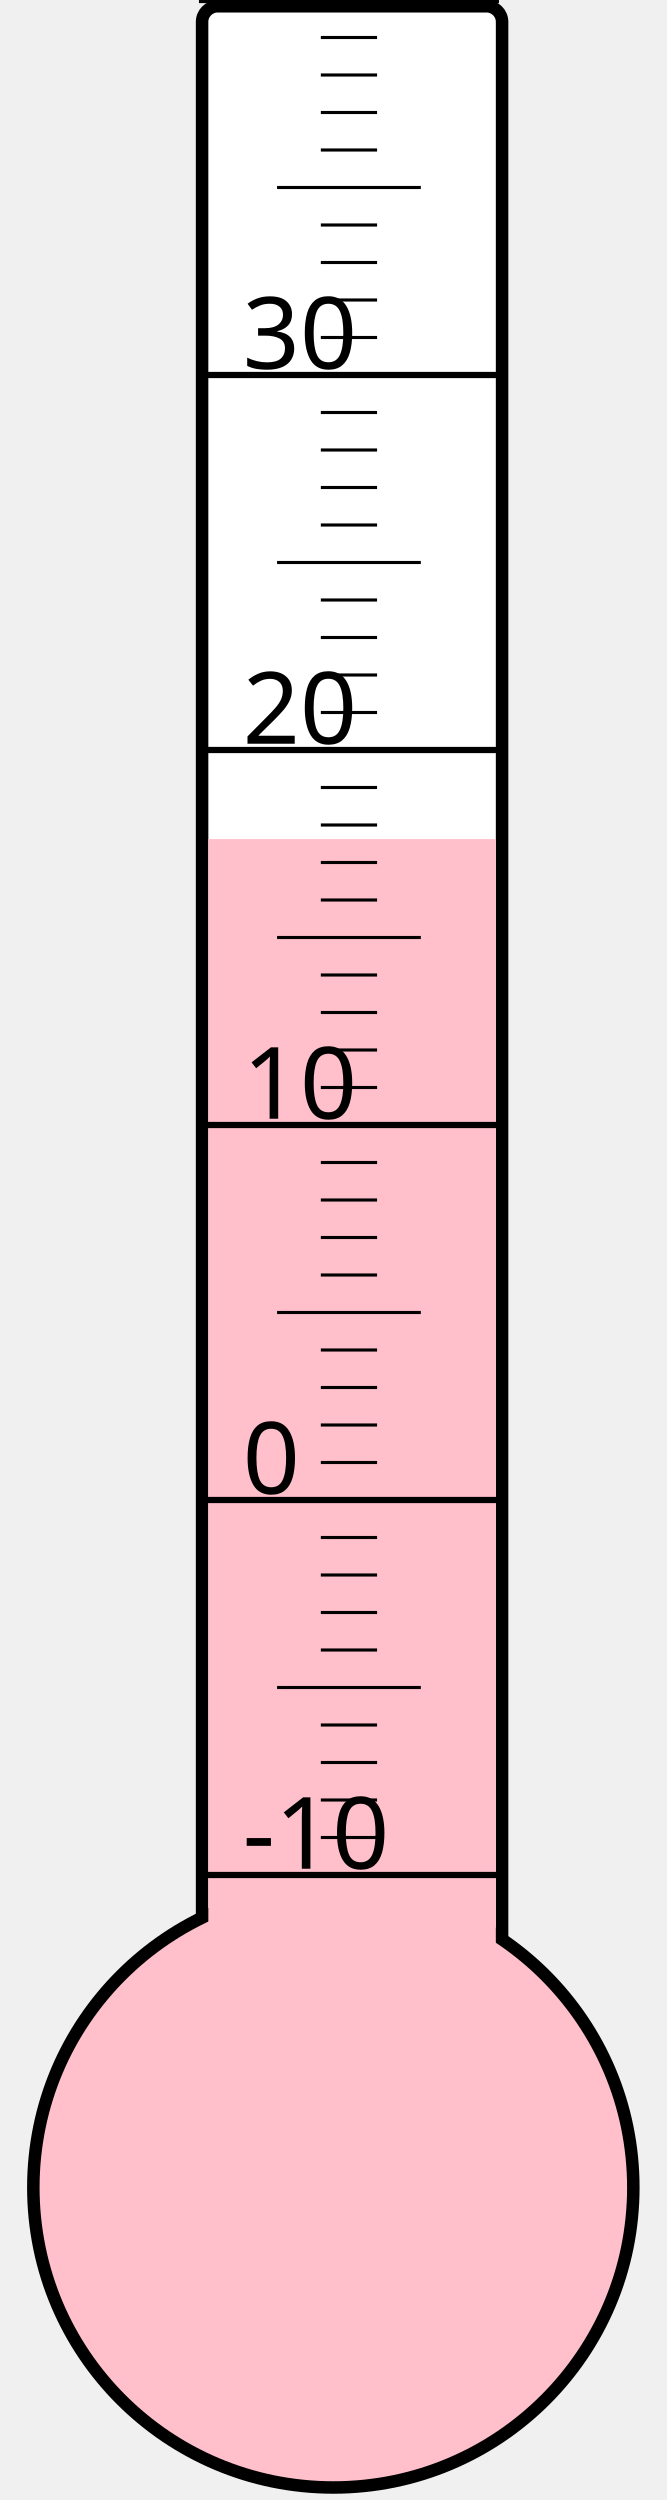
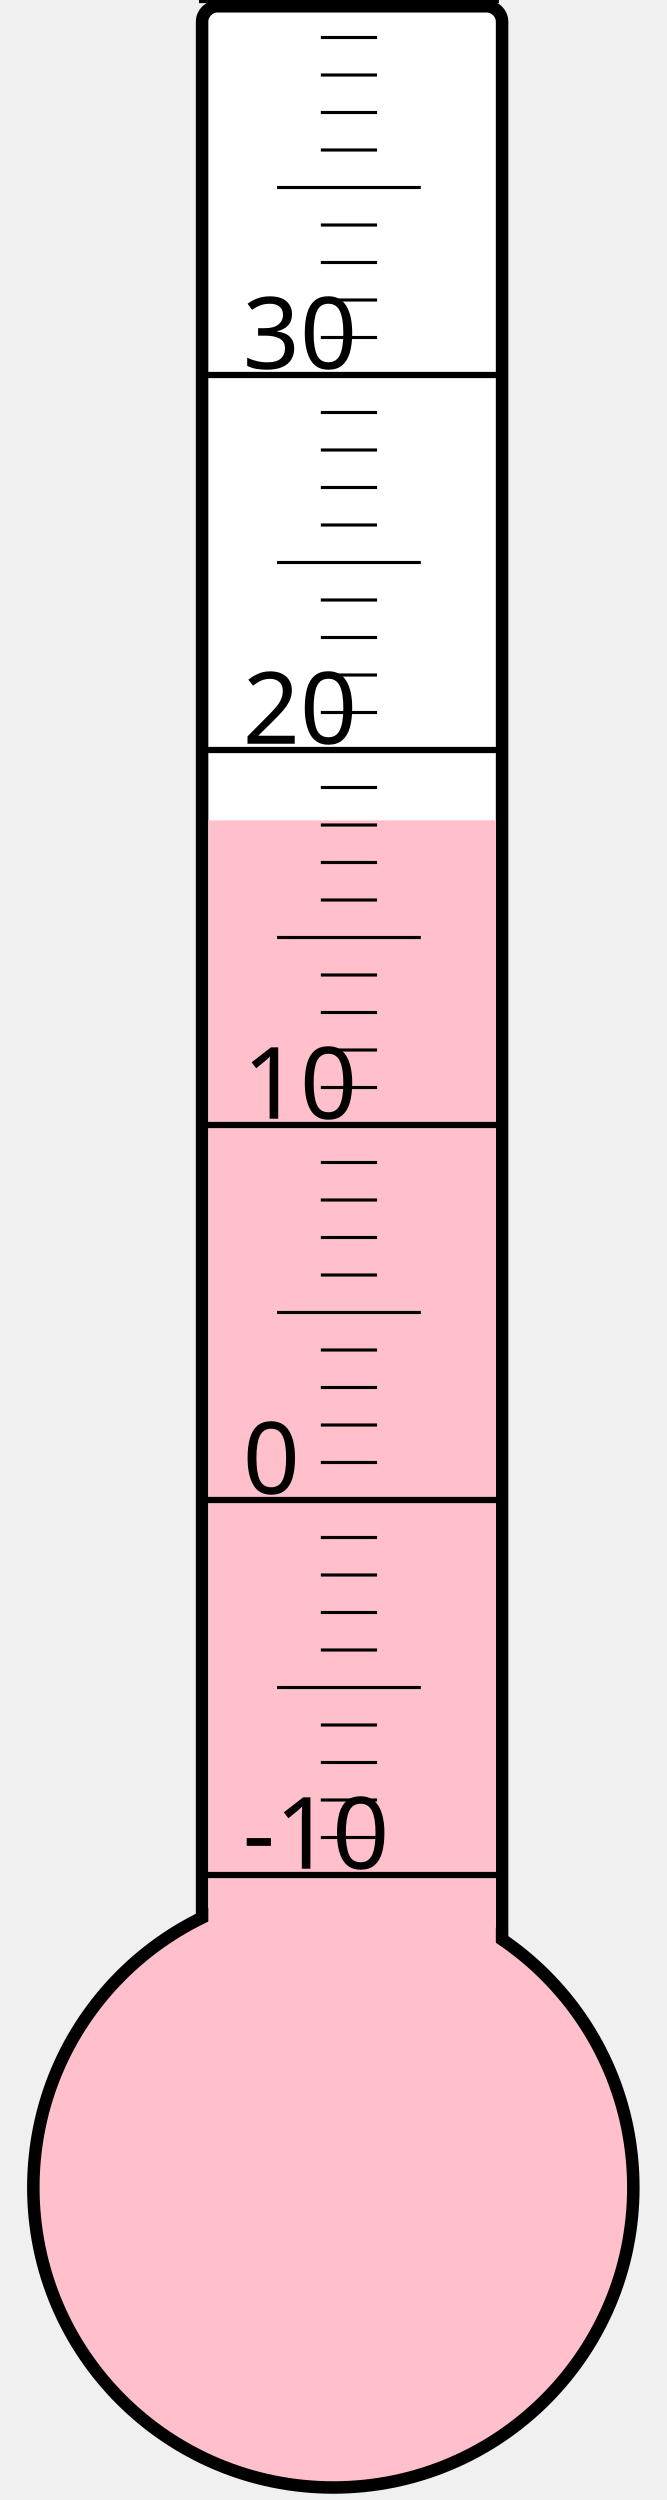
<svg xmlns="http://www.w3.org/2000/svg" width="40px" height="150px" viewBox="0 0 200 800">
  <rect width="200" height="800" x="0" y="0" style="fill: #ffffeb; fill-opacity: 0;" />
  <rect width="96" height="680" x="58" y="2" rx="5" ry="5" style="fill: white; fill-opacity: 1; stroke: black; stroke-width: 4;" />
  <circle cx="100" cy="700" r="96" style="fill: pink; stroke: black; stroke-width: 4;" />
-   <rect width="92" height="431.5" x="60" y="268.5" style="fill: pink; fill-opacity: 1; stroke-width: 0;" />
+   <rect width="92" height="437.5" x="60" y="262.5" style="fill: pink; fill-opacity: 1; stroke-width: 0;" />
  <text x="71" y="598" style="font-family: sans-serif; font-size: 24pt;">-10</text>
  <text x="71" y="478" style="font-family: sans-serif; font-size: 24pt;">0</text>
  <text x="71" y="358" style="font-family: sans-serif; font-size: 24pt;">10</text>
  <text x="71" y="238" style="font-family: sans-serif; font-size: 24pt;">20</text>
  <text x="71" y="118" style="font-family: sans-serif; font-size: 24pt;">30</text>
  <g style="stroke: black;">
    <line x1="57" y1="600" x2="153" y2="600" style="stroke-width: 2;" />
    <line x1="96" y1="588" x2="114" y2="588" style="stroke-width: 1;" />
    <line x1="96" y1="576" x2="114" y2="576" style="stroke-width: 1;" />
    <line x1="96" y1="564" x2="114" y2="564" style="stroke-width: 1;" />
    <line x1="96" y1="552" x2="114" y2="552" style="stroke-width: 1;" />
    <line x1="82" y1="540" x2="128" y2="540" style="stroke-width: 1;" />
    <line x1="96" y1="528" x2="114" y2="528" style="stroke-width: 1;" />
    <line x1="96" y1="516" x2="114" y2="516" style="stroke-width: 1;" />
    <line x1="96" y1="504" x2="114" y2="504" style="stroke-width: 1;" />
    <line x1="96" y1="492" x2="114" y2="492" style="stroke-width: 1;" />
    <line x1="57" y1="480" x2="153" y2="480" style="stroke-width: 2;" />
    <line x1="96" y1="468" x2="114" y2="468" style="stroke-width: 1;" />
    <line x1="96" y1="456" x2="114" y2="456" style="stroke-width: 1;" />
    <line x1="96" y1="444" x2="114" y2="444" style="stroke-width: 1;" />
    <line x1="96" y1="432" x2="114" y2="432" style="stroke-width: 1;" />
    <line x1="82" y1="420" x2="128" y2="420" style="stroke-width: 1;" />
    <line x1="96" y1="408" x2="114" y2="408" style="stroke-width: 1;" />
    <line x1="96" y1="396" x2="114" y2="396" style="stroke-width: 1;" />
    <line x1="96" y1="384" x2="114" y2="384" style="stroke-width: 1;" />
    <line x1="96" y1="372" x2="114" y2="372" style="stroke-width: 1;" />
    <line x1="57" y1="360" x2="153" y2="360" style="stroke-width: 2;" />
    <line x1="96" y1="348" x2="114" y2="348" style="stroke-width: 1;" />
    <line x1="96" y1="336" x2="114" y2="336" style="stroke-width: 1;" />
    <line x1="96" y1="324" x2="114" y2="324" style="stroke-width: 1;" />
    <line x1="96" y1="312" x2="114" y2="312" style="stroke-width: 1;" />
    <line x1="82" y1="300" x2="128" y2="300" style="stroke-width: 1;" />
    <line x1="96" y1="288" x2="114" y2="288" style="stroke-width: 1;" />
    <line x1="96" y1="276" x2="114" y2="276" style="stroke-width: 1;" />
    <line x1="96" y1="264" x2="114" y2="264" style="stroke-width: 1;" />
    <line x1="96" y1="252" x2="114" y2="252" style="stroke-width: 1;" />
    <line x1="57" y1="240" x2="153" y2="240" style="stroke-width: 2;" />
    <line x1="96" y1="228" x2="114" y2="228" style="stroke-width: 1;" />
    <line x1="96" y1="216" x2="114" y2="216" style="stroke-width: 1;" />
    <line x1="96" y1="204" x2="114" y2="204" style="stroke-width: 1;" />
    <line x1="96" y1="192" x2="114" y2="192" style="stroke-width: 1;" />
    <line x1="82" y1="180" x2="128" y2="180" style="stroke-width: 1;" />
    <line x1="96" y1="168" x2="114" y2="168" style="stroke-width: 1;" />
    <line x1="96" y1="156" x2="114" y2="156" style="stroke-width: 1;" />
    <line x1="96" y1="144" x2="114" y2="144" style="stroke-width: 1;" />
    <line x1="96" y1="132" x2="114" y2="132" style="stroke-width: 1;" />
    <line x1="57" y1="120" x2="153" y2="120" style="stroke-width: 2;" />
    <line x1="96" y1="108" x2="114" y2="108" style="stroke-width: 1;" />
    <line x1="96" y1="96" x2="114" y2="96" style="stroke-width: 1;" />
    <line x1="96" y1="84" x2="114" y2="84" style="stroke-width: 1;" />
    <line x1="96" y1="72" x2="114" y2="72" style="stroke-width: 1;" />
    <line x1="82" y1="60" x2="128" y2="60" style="stroke-width: 1;" />
    <line x1="96" y1="48" x2="114" y2="48" style="stroke-width: 1;" />
    <line x1="96" y1="36" x2="114" y2="36" style="stroke-width: 1;" />
    <line x1="96" y1="24" x2="114" y2="24" style="stroke-width: 1;" />
    <line x1="96" y1="12" x2="114" y2="12" style="stroke-width: 1;" />
    <line x1="57" y1="0" x2="153" y2="0" style="stroke-width: 2;" />
  </g>
</svg>
